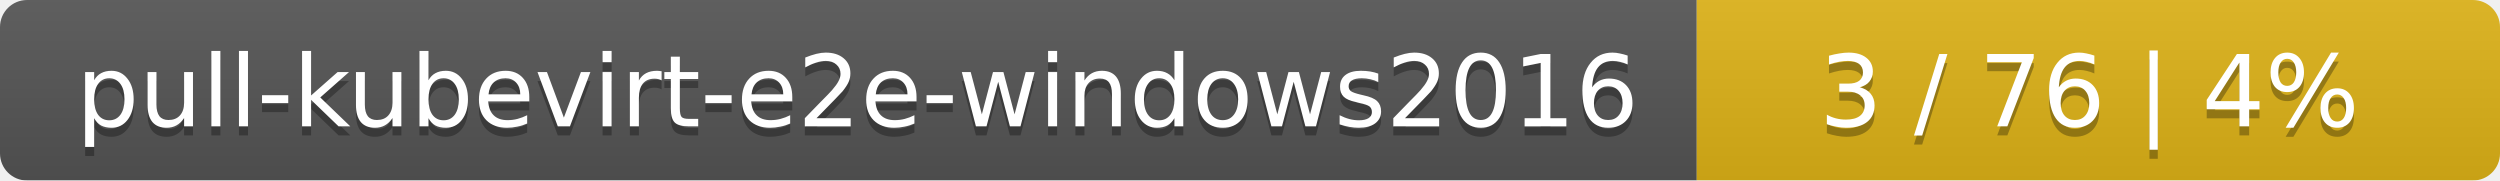
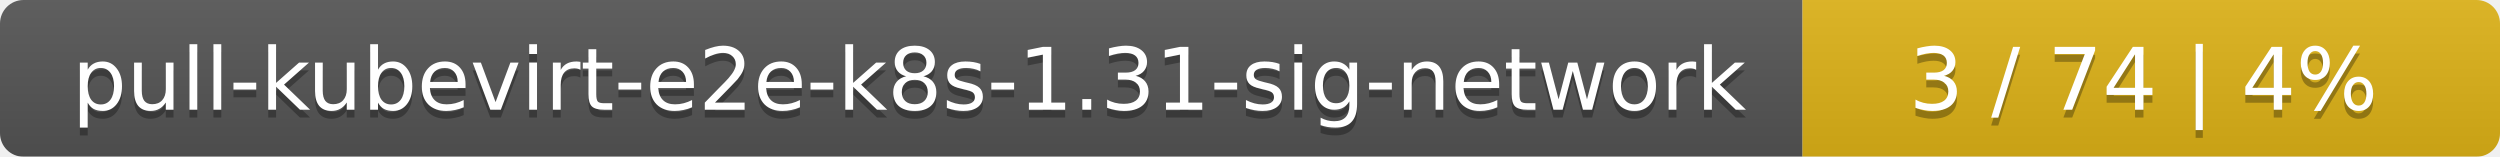
- <svg xmlns="http://www.w3.org/2000/svg" width="277" height="20">
+ <svg xmlns="http://www.w3.org/2000/svg" width="319" height="20">
  <linearGradient id="smooth" x2="0" y2="100%">
    <stop offset="0" stop-color="#bbb" stop-opacity=".1" />
    <stop offset="1" stop-opacity=".1" />
  </linearGradient>
  <mask id="round">
-     <rect width="277" height="20" rx="3" fill="#fff" />
+     <rect width="319" height="20" rx="3" fill="#fff" />
  </mask>
  <g mask="url(#round)">
-     <rect width="188" height="20" fill="#555" />
-     <rect x="188" width="89" height="20" fill="#dfb317" />
-     <rect width="277" height="20" fill="url(#smooth)" />
+     <rect width="230" height="20" fill="#555" />
+     <rect x="230" width="89" height="20" fill="#dfb317" />
+     <rect width="319" height="20" fill="url(#smooth)" />
  </g>
  <g fill="#fff" text-anchor="middle" font-family="DejaVu Sans,Verdana,Geneva,sans-serif" font-size="11">
-     <text x="95" y="15" fill="#010101" fill-opacity=".3">pull-kubevirt-e2e-windows2016</text>
-     <text x="95" y="14">pull-kubevirt-e2e-windows2016</text>
-     <text x="231.5" y="15" fill="#010101" fill-opacity=".3">3 / 76    |    4%</text>
-     <text x="231.5" y="14">3 / 76    |    4%</text>
+     <text x="116" y="15" fill="#010101" fill-opacity=".3">pull-kubevirt-e2e-k8s-1.31-sig-network</text>
+     <text x="116" y="14">pull-kubevirt-e2e-k8s-1.31-sig-network</text>
+     <text x="273.5" y="15" fill="#010101" fill-opacity=".3">3 / 74    |    4%</text>
+     <text x="273.5" y="14">3 / 74    |    4%</text>
  </g>
</svg>
